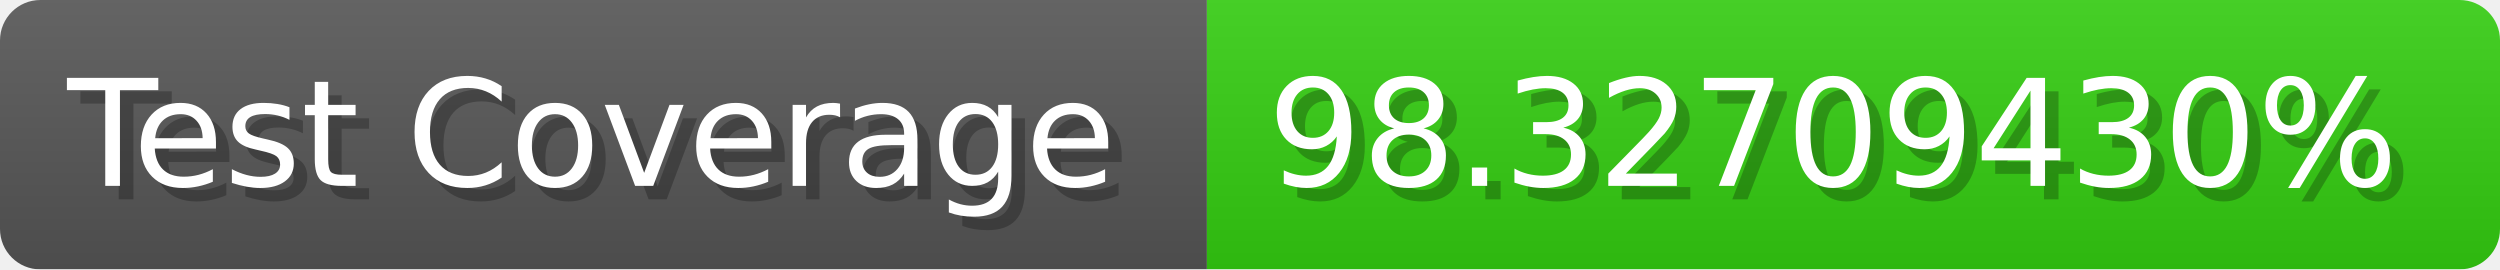
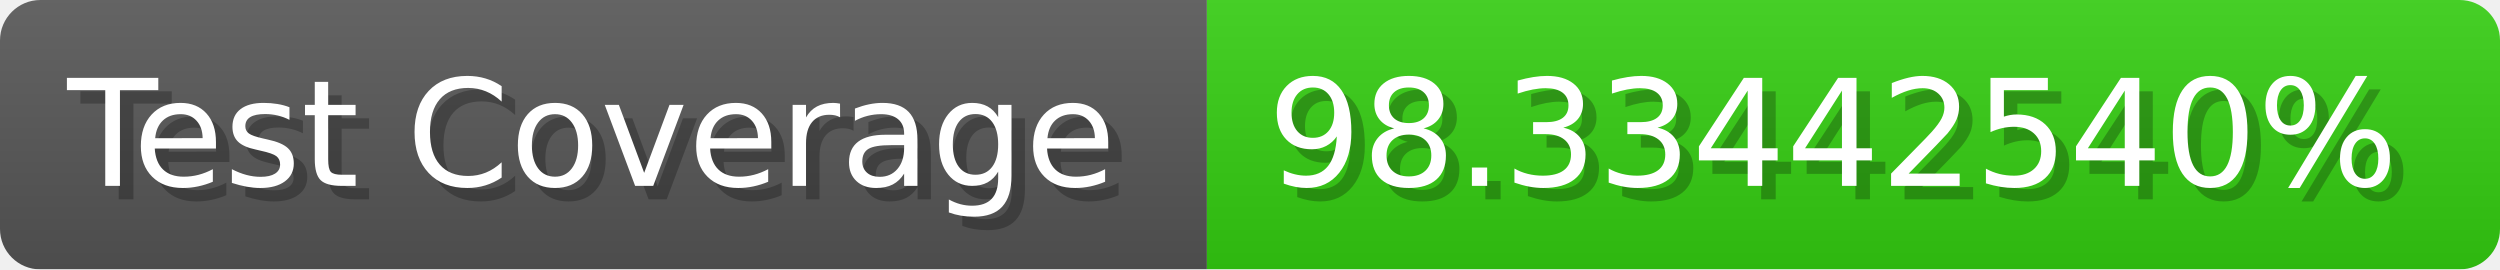
- <svg xmlns="http://www.w3.org/2000/svg" width="185.6" height="20" viewBox="0 0 1856 200" role="img" aria-label="Test Coverage: 98.32709430%">
+ <svg xmlns="http://www.w3.org/2000/svg" width="185.6" height="20" viewBox="0 0 1856 200" role="img" aria-label="Test Coverage: 98.33442540%">
  <linearGradient id="a" x2="0" y2="100%">
    <stop offset="0" stop-opacity=".1" stop-color="#EEE" />
    <stop offset="1" stop-opacity=".1" />
  </linearGradient>
  <mask id="m">
    <rect width="1856" height="200" rx="30" fill="#FFF" />
  </mask>
  <g mask="url(#m)">
    <rect width="896" height="200" fill="#555" />
    <rect width="960" height="200" fill="#3C1" x="896" />
    <rect width="1856" height="200" fill="url(#a)" />
  </g>
  <g aria-hidden="true" fill="#fff" text-anchor="start" font-family="Verdana,DejaVu Sans,sans-serif" font-size="110">
    <text x="60" y="148" textLength="796" fill="#000" opacity="0.25">Test Coverage</text>
    <text x="50" y="138" textLength="796">Test Coverage</text>
-     <text x="951" y="148" textLength="860" fill="#000" opacity="0.25">98.32709430%</text>
-     <text x="941" y="138" textLength="860">98.32709430%</text>
+     <text x="951" y="148" textLength="860" fill="#000" opacity="0.25">98.33442540%</text>
+     <text x="941" y="138" textLength="860">98.33442540%</text>
  </g>
</svg>
